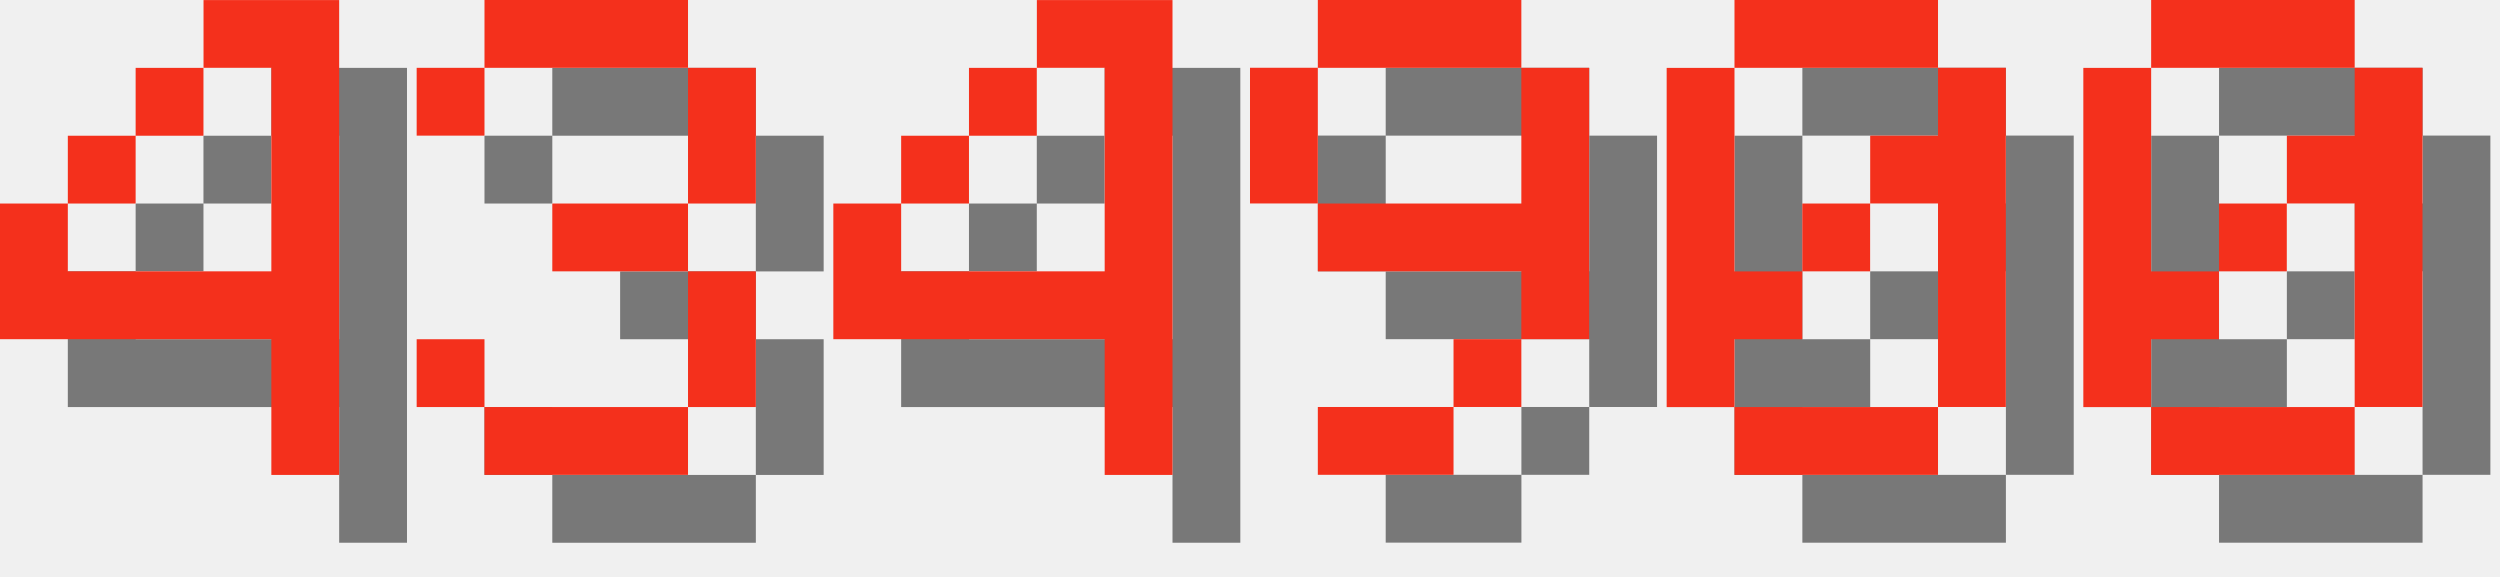
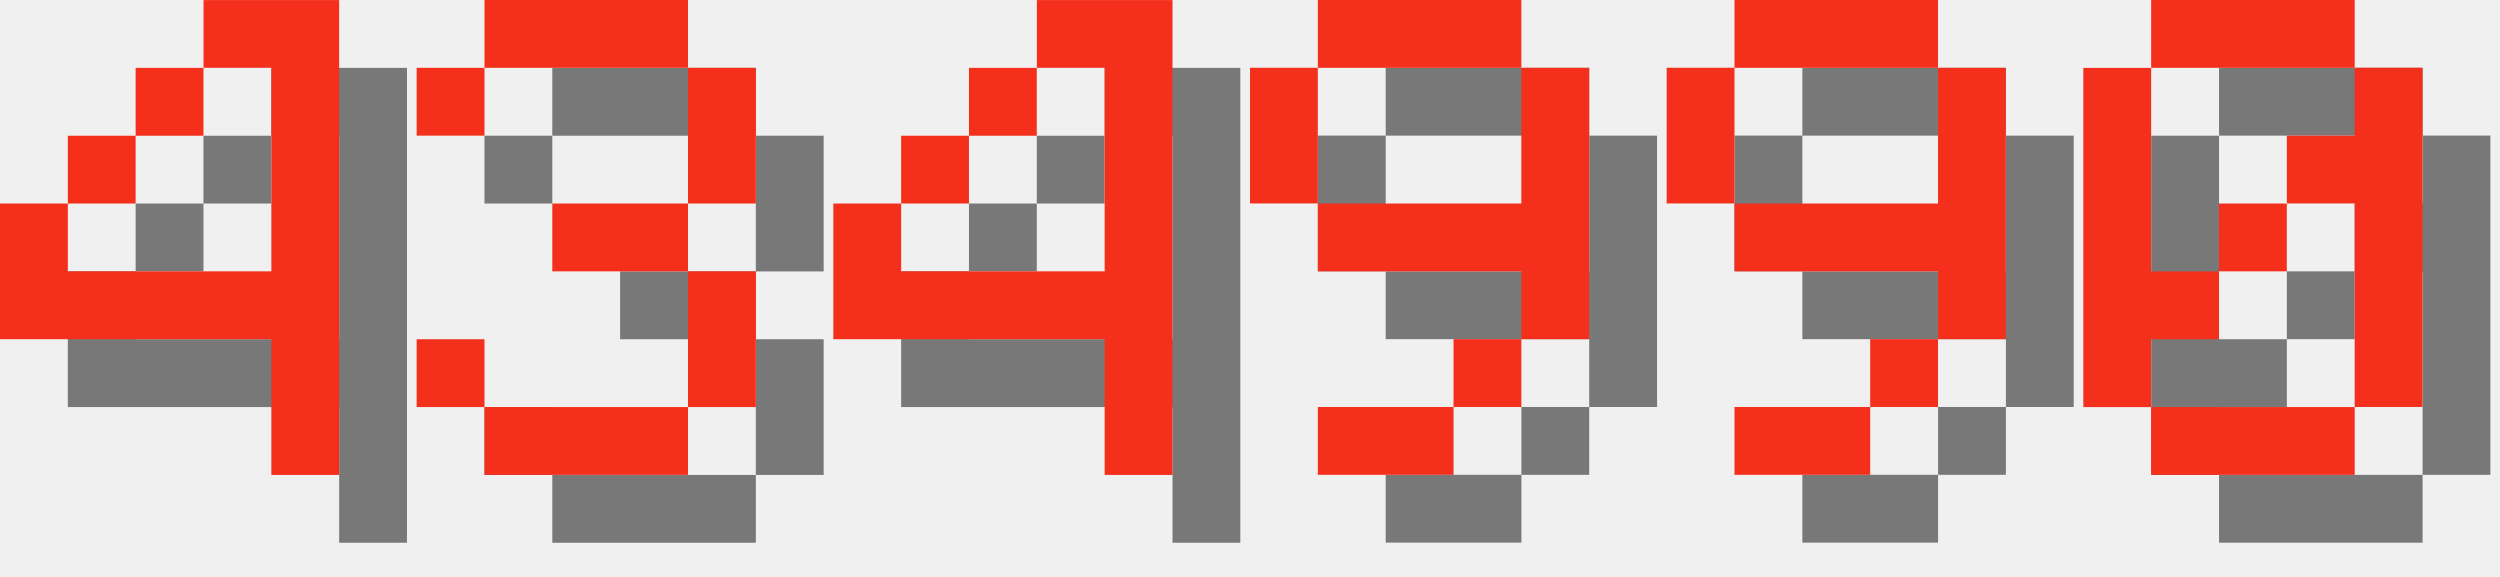
<svg xmlns="http://www.w3.org/2000/svg" version="1.1" width="156.0" height="36">
  <style>
        .text-foreground {
            fill: #F4301C;
        }
        .text-shadow {
            fill: #000000;
            fill-opacity: 0.5;
        }
    </style>
  <g class="digit" id="digit_4" transform="translate(0.0, 0), scale(4)">
    <path id="digit_4_shadow" class="text-shadow" d="m4.233 1.058v1.058h1.058v3.175h-3.175v-1.058h-1.058v2.117h4.233v2.117h1.058v-7.408h-2.117zm-2.117 3.175h1.058v-1.058h-1.058v1.058zm1.058-1.058h1.058v-1.058h-1.058v1.058z" fill-opacity=".5" style="paint-order:stroke fill markers" />
    <path id="digit_4_fg" class="text-foreground" d="m3.175 0v1.058h1.058v3.175h-3.175v-1.058h-1.058v2.117h4.233v2.117h1.058v-7.408h-2.117zm-2.117 3.175h1.058v-1.058h-1.058v1.058zm1.058-1.058h1.058v-1.058h-1.058v1.058z" fill="#fff" style="paint-order:stroke fill markers" />
  </g>
  <g class="digit" id="digit_3" transform="translate(26.0, 0), scale(4)">
    <path id="digit_3_shadow" class="text-shadow" d="m1.058 2.117v1.058h1.058v-1.058h3.175v2.117h-2.117v1.058h2.117v2.117h-3.175v-1.058h-1.058v1.058h1.058v1.058h3.175v-1.058h1.058v-2.117h-1.058v-1.058h1.058v-2.117h-1.058v-1.058h-3.175v1.058h-1.058z" fill-opacity=".5" style="paint-order:stroke fill markers" />
    <path id="digit_3_fg" class="text-foreground" d="m0 1.058v1.058h1.058v-1.058h3.175v2.117h-2.117v1.058h2.117v2.117h-3.175v-1.058h-1.058v1.058h1.058v1.058h3.175v-1.058h1.058v-2.117h-1.058v-1.058h1.058v-2.117h-1.058v-1.058h-3.175v1.058h-1.058z" fill="#fff" style="paint-order:stroke fill markers" />
  </g>
  <g class="digit" id="digit_4" transform="translate(52.0, 0), scale(4)">
    <path id="digit_4_shadow" class="text-shadow" d="m4.233 1.058v1.058h1.058v3.175h-3.175v-1.058h-1.058v2.117h4.233v2.117h1.058v-7.408h-2.117zm-2.117 3.175h1.058v-1.058h-1.058v1.058zm1.058-1.058h1.058v-1.058h-1.058v1.058z" fill-opacity=".5" style="paint-order:stroke fill markers" />
    <path id="digit_4_fg" class="text-foreground" d="m3.175 0v1.058h1.058v3.175h-3.175v-1.058h-1.058v2.117h4.233v2.117h1.058v-7.408h-2.117zm-2.117 3.175h1.058v-1.058h-1.058v1.058zm1.058-1.058h1.058v-1.058h-1.058v1.058z" fill="#fff" style="paint-order:stroke fill markers" />
  </g>
  <g class="digit" id="digit_9" transform="translate(78.0, 0), scale(4)">
    <path id="digit_9_shadow" class="text-shadow" d="m2.117 1.058v1.058h3.175v-1.058h-3.175zm3.175 1.058v2.117h-3.175v1.058h3.175v1.058h1.058v-4.233h-1.058zm0 4.233h-1.058v1.058h1.058v-1.058zm-1.058 1.058h-2.117v1.058h2.117v-1.058zm-2.117-3.175v-2.117h-1.058v2.117h1.058z" fill-opacity=".5" style="paint-order:stroke fill markers" />
    <path id="digit_9_fg" class="text-foreground" d="m1.058 0v1.058h3.175v-1.058h-3.175zm3.175 1.058v2.117h-3.175v1.058h3.175v1.058h1.058v-4.233h-1.058zm0 4.233h-1.058v1.058h1.058v-1.058zm-1.058 1.058h-2.117v1.058h2.117v-1.058zm-2.117-3.175v-2.117h-1.058v2.117h1.058z" fill="#fff" style="paint-order:stroke fill markers" />
  </g>
-   <g class="digit" id="digit_0" transform="translate(104.0, 0), scale(4)">
-     <path id="digit_0_shadow" class="text-shadow" d="m2.117 1.058v1.058h3.175v-1.058h-3.175zm3.175 1.058v1.058h-1.058v1.058h1.058v3.175h1.058v-5.292h-1.058zm0 5.292h-3.175v1.058h3.175v-1.058zm-3.175 0v-1.058h1.058v-1.058h-1.058v-3.175h-1.058v5.292h1.058zm1.058-2.117h1.058v-1.058h-1.058v1.058z" fill-opacity=".5" style="paint-order:stroke fill markers" />
-     <path id="digit_0_fg" class="text-foreground" d="m1.058 0v1.058h3.175v-1.058h-3.175zm3.175 1.058v1.058h-1.058v1.058h1.058v3.175h1.058v-5.292h-1.058zm0 5.292h-3.175v1.058h3.175v-1.058zm-3.175 0v-1.058h1.058v-1.058h-1.058v-3.175h-1.058v5.292h1.058zm1.058-2.117h1.058v-1.058h-1.058v1.058z" fill="#fff" style="paint-order:stroke fill markers" />
+   <g class="digit" id="digit_9" transform="translate(104.0, 0), scale(4)">
+     <path id="digit_9_shadow" class="text-shadow" d="m2.117 1.058v1.058h3.175v-1.058h-3.175zm3.175 1.058v2.117h-3.175v1.058h3.175v1.058h1.058v-4.233h-1.058zm0 4.233h-1.058v1.058h1.058v-1.058zm-1.058 1.058h-2.117v1.058h2.117v-1.058zm-2.117-3.175v-2.117h-1.058v2.117h1.058z" fill-opacity=".5" style="paint-order:stroke fill markers" />
+     <path id="digit_9_fg" class="text-foreground" d="m1.058 0v1.058h3.175v-1.058h-3.175zm3.175 1.058v2.117h-3.175v1.058h3.175v1.058h1.058v-4.233h-1.058zm0 4.233h-1.058v1.058h1.058v-1.058zm-1.058 1.058h-2.117v1.058h2.117v-1.058zm-2.117-3.175v-2.117h-1.058v2.117h1.058z" fill="#fff" style="paint-order:stroke fill markers" />
  </g>
  <g class="digit" id="digit_0" transform="translate(130.0, 0), scale(4)">
    <path id="digit_0_shadow" class="text-shadow" d="m2.117 1.058v1.058h3.175v-1.058h-3.175zm3.175 1.058v1.058h-1.058v1.058h1.058v3.175h1.058v-5.292h-1.058zm0 5.292h-3.175v1.058h3.175v-1.058zm-3.175 0v-1.058h1.058v-1.058h-1.058v-3.175h-1.058v5.292h1.058zm1.058-2.117h1.058v-1.058h-1.058v1.058z" fill-opacity=".5" style="paint-order:stroke fill markers" />
    <path id="digit_0_fg" class="text-foreground" d="m1.058 0v1.058h3.175v-1.058h-3.175zm3.175 1.058v1.058h-1.058v1.058h1.058v3.175h1.058v-5.292h-1.058zm0 5.292h-3.175v1.058h3.175v-1.058zm-3.175 0v-1.058h1.058v-1.058h-1.058v-3.175h-1.058v5.292h1.058zm1.058-2.117h1.058v-1.058h-1.058v1.058z" fill="#fff" style="paint-order:stroke fill markers" />
  </g>
</svg>
